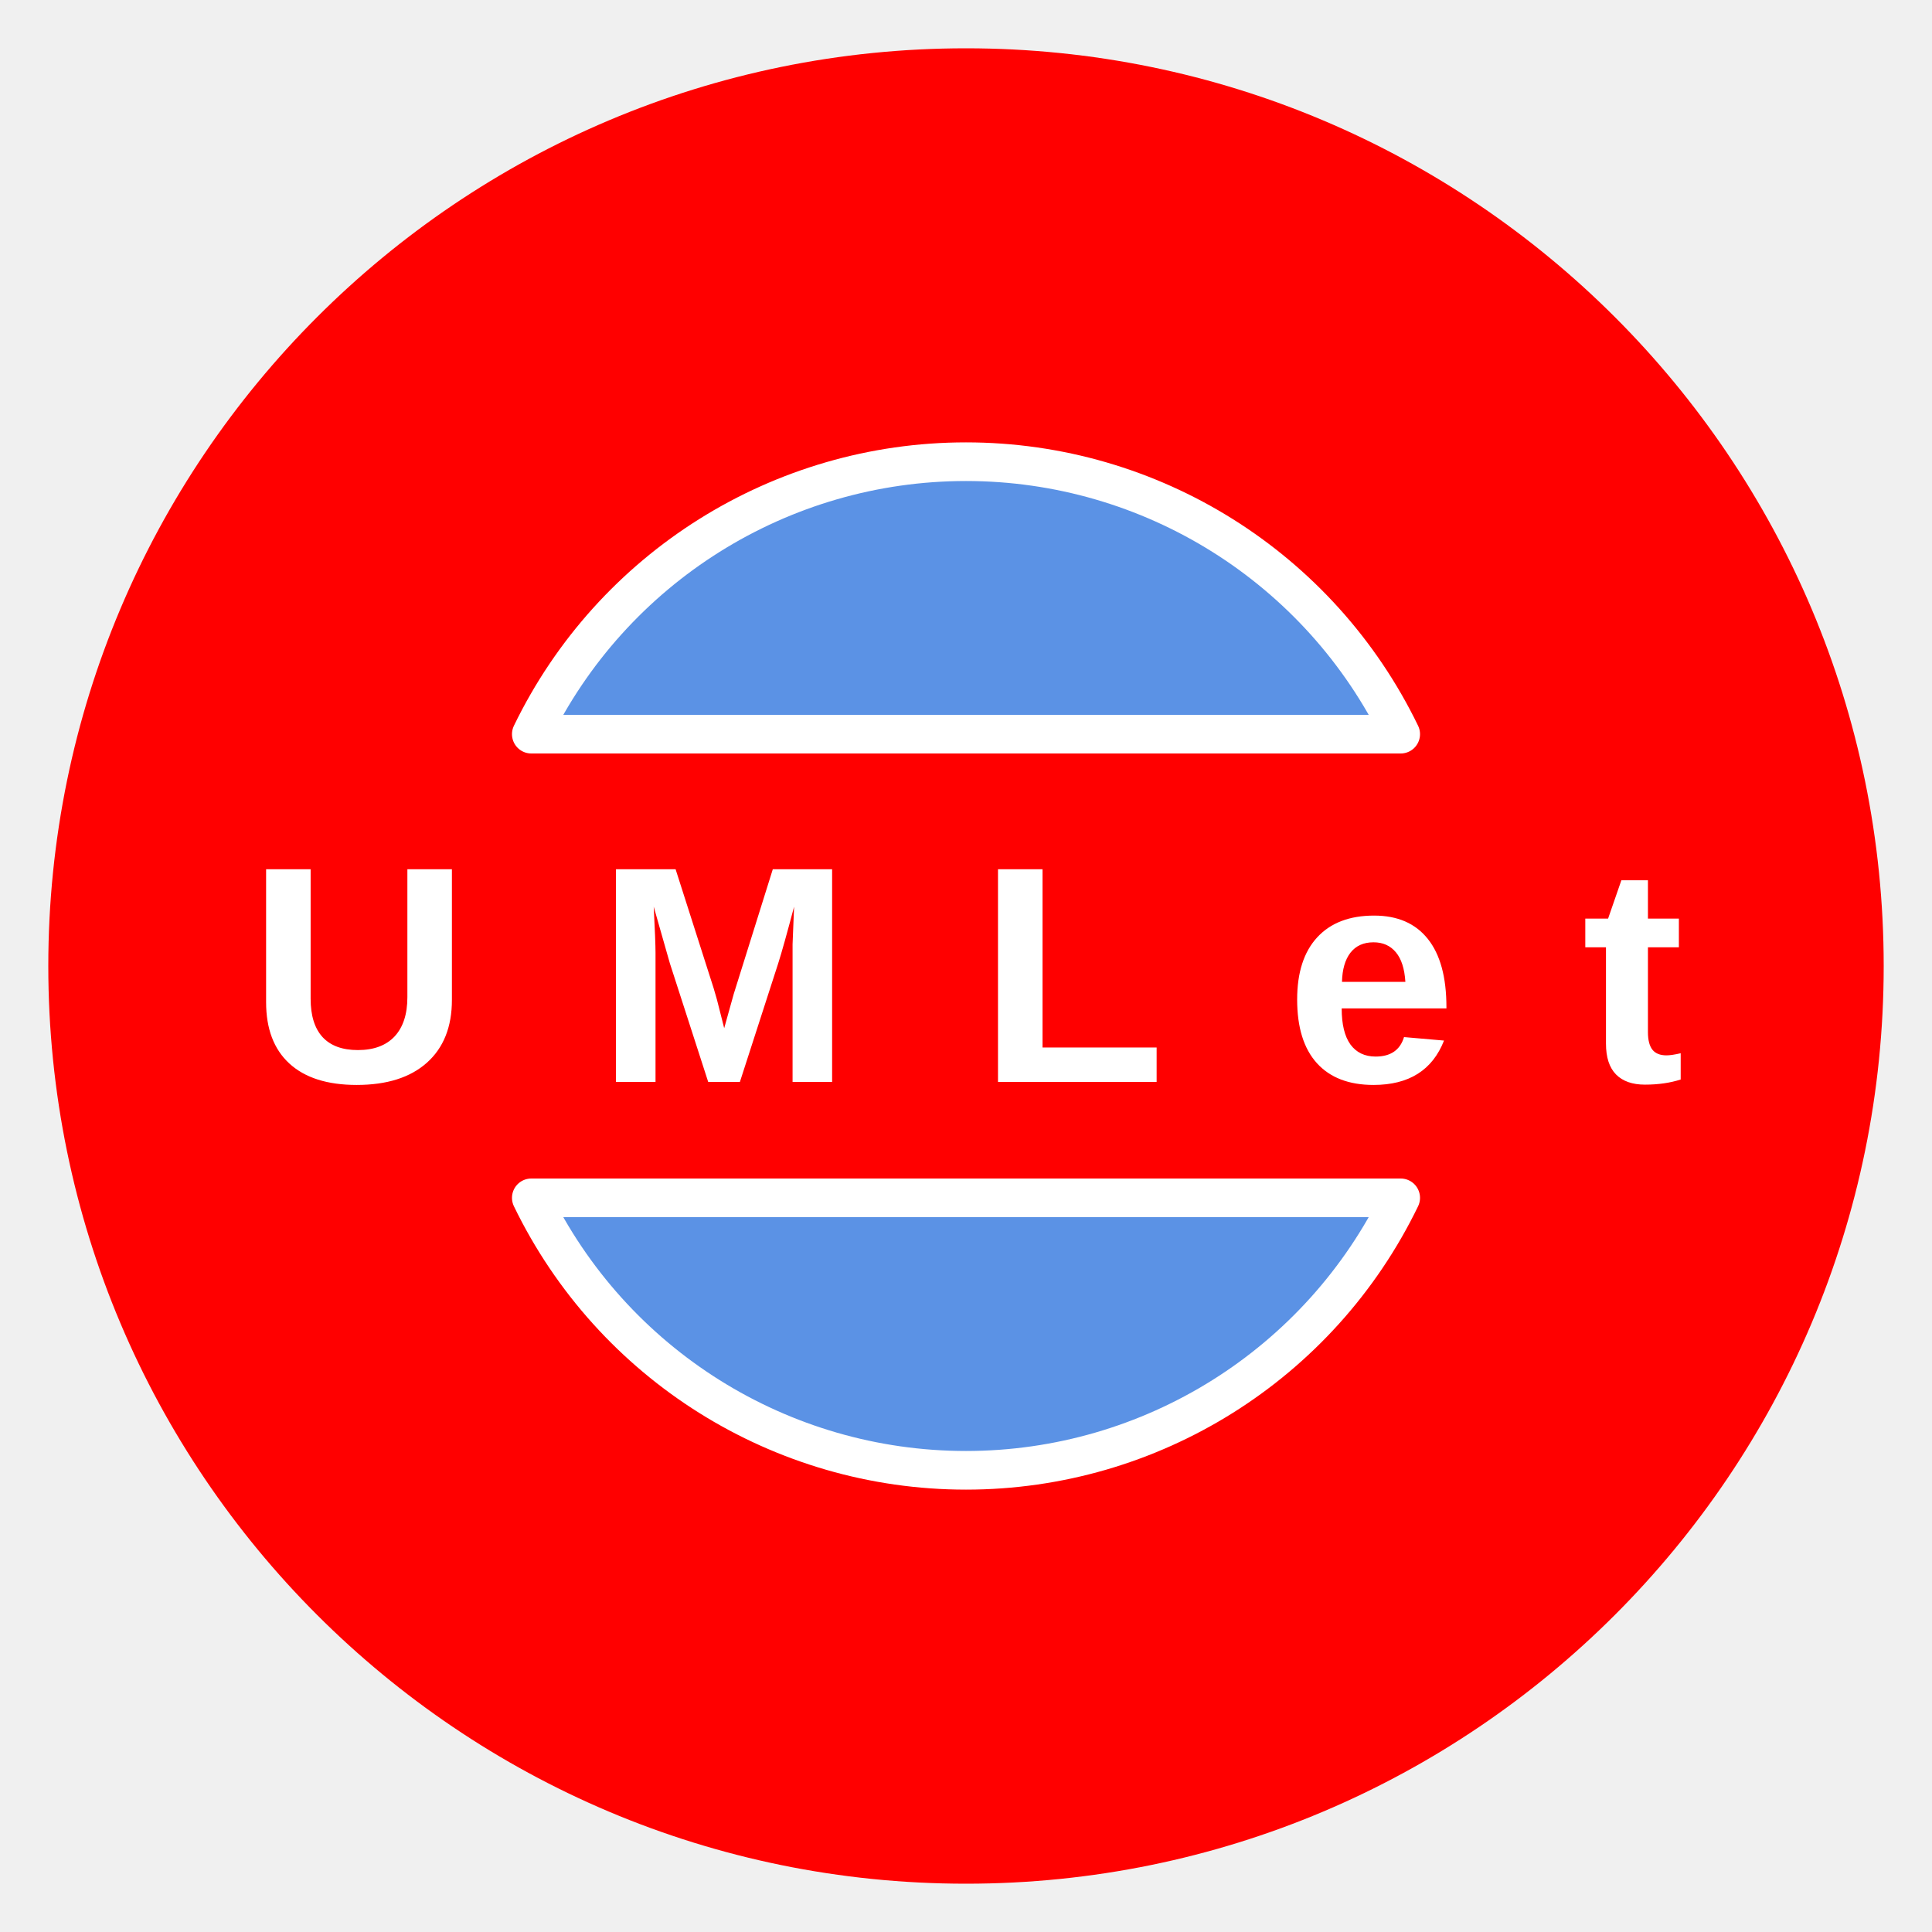
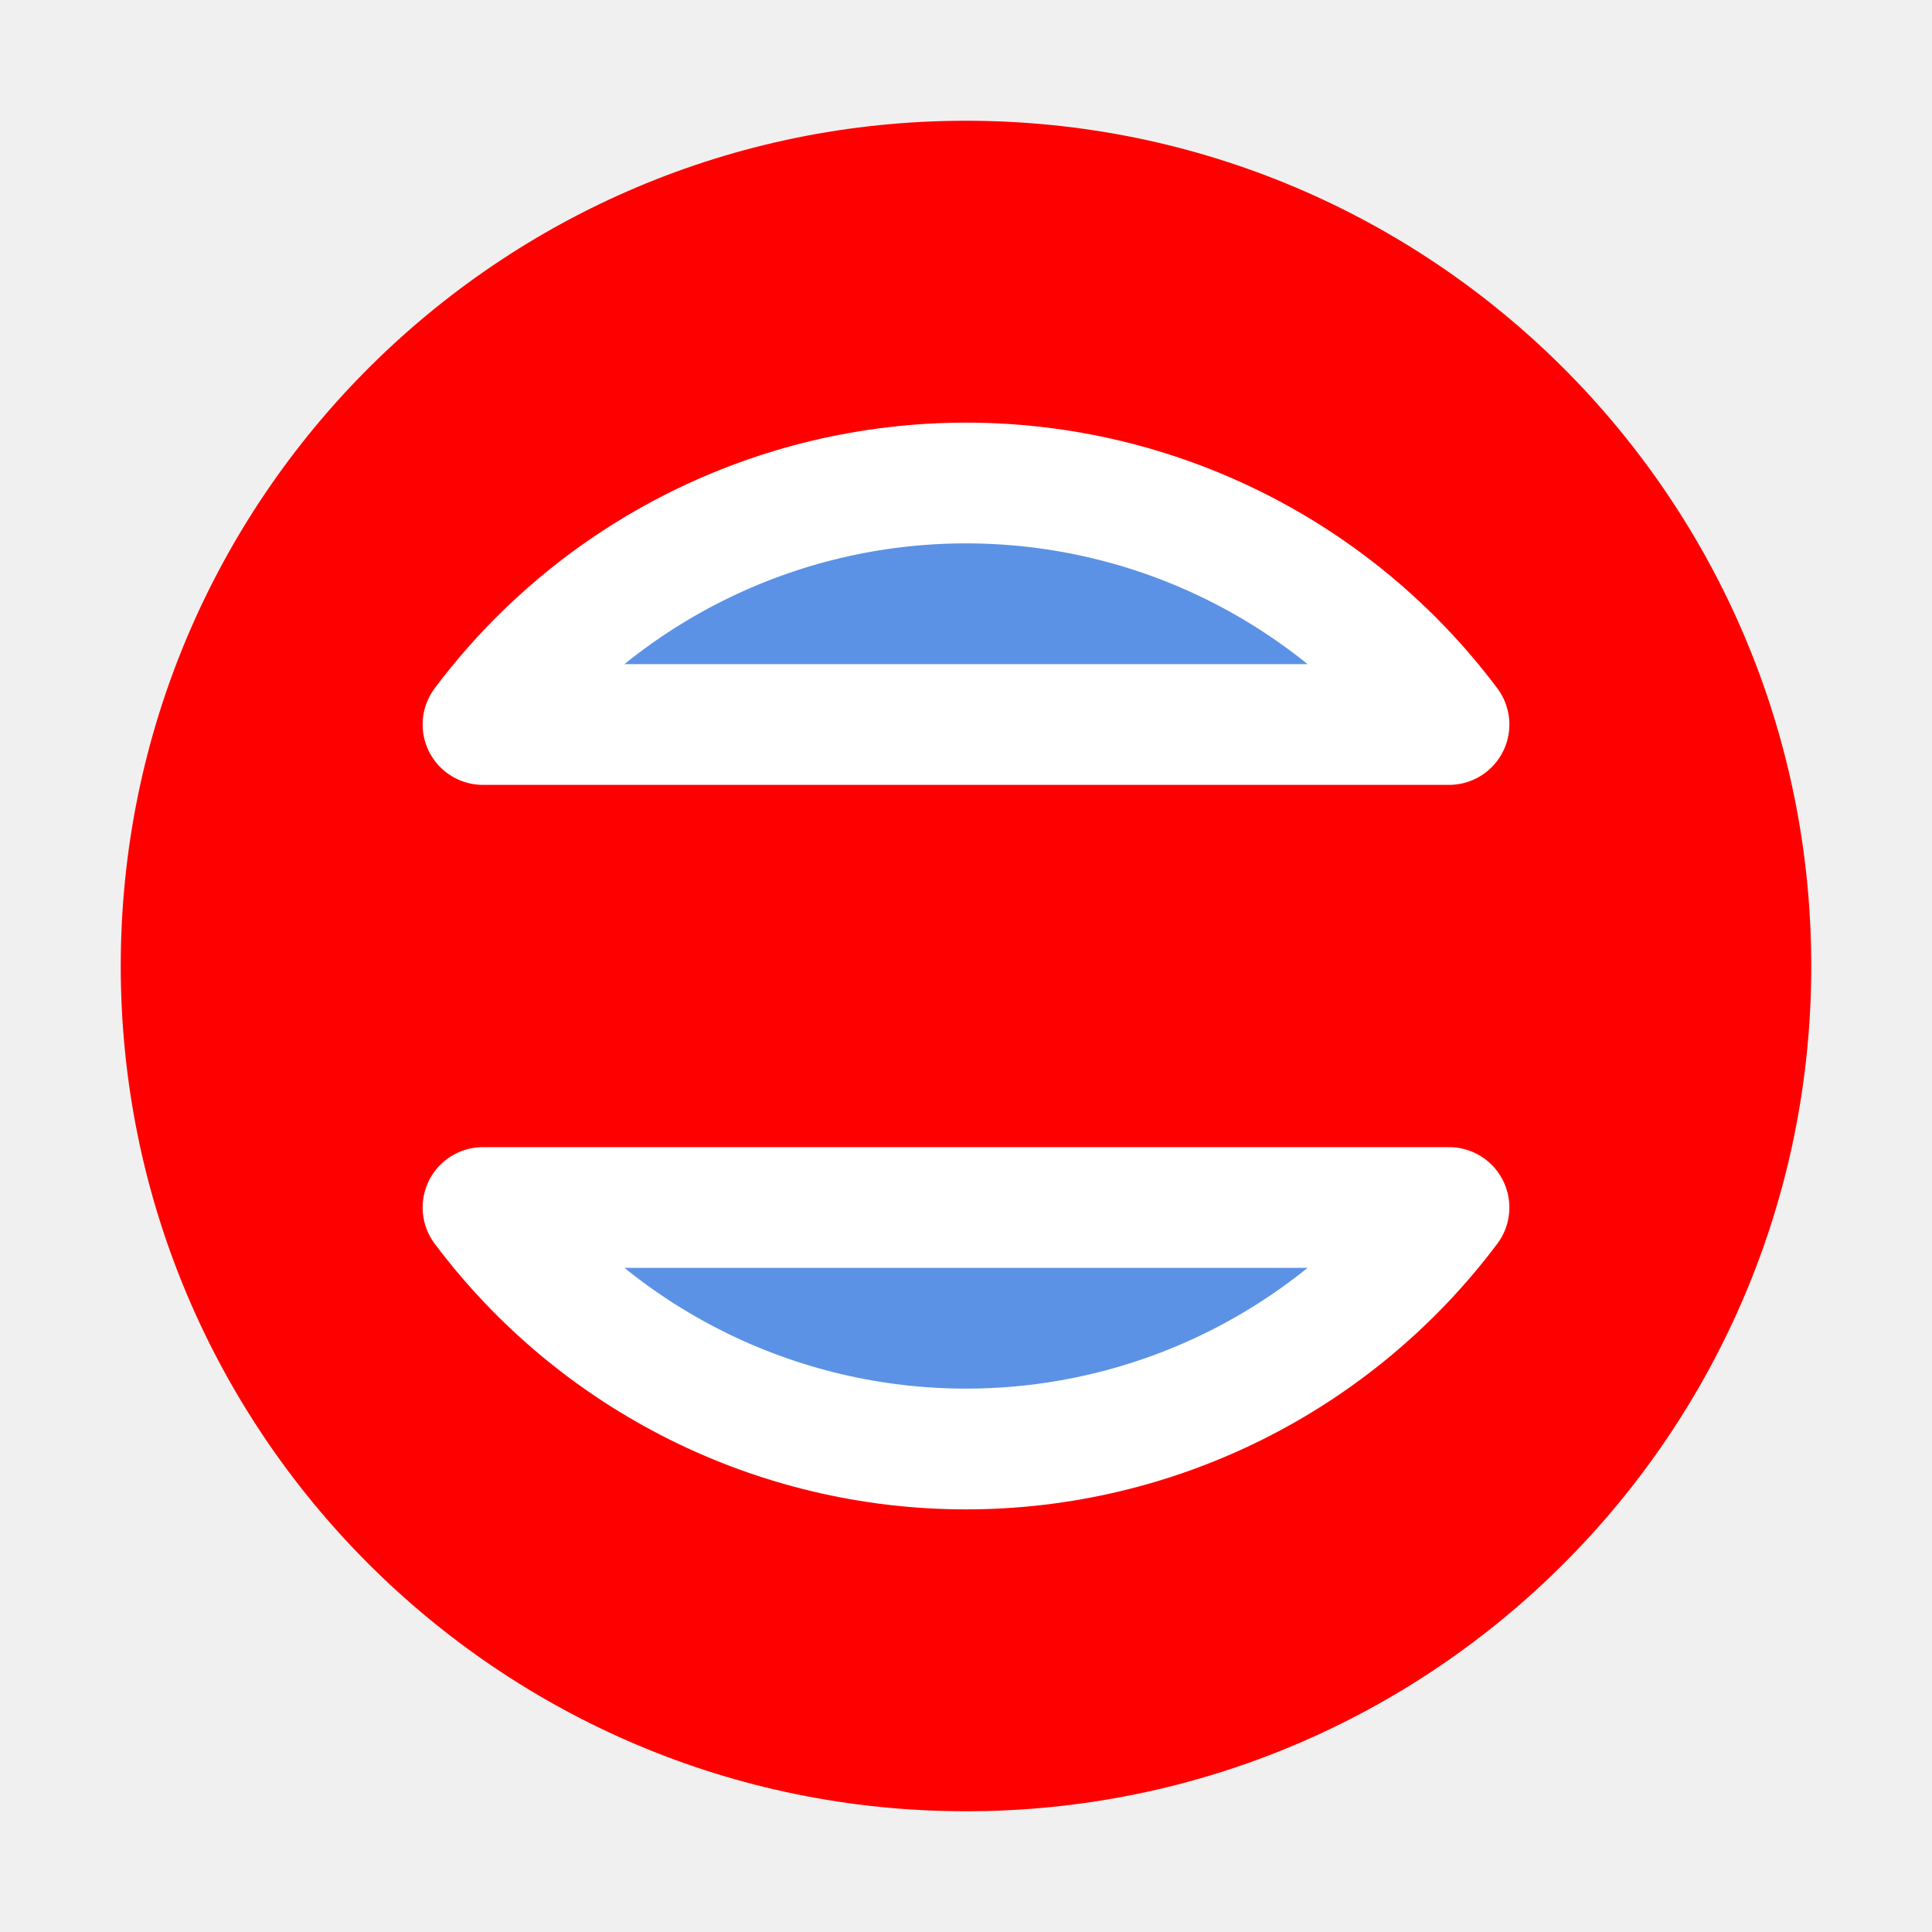
- <svg xmlns="http://www.w3.org/2000/svg" viewBox="0 0 200 200" width="200" height="200">
-   <circle cx="100" cy="100" r="95" fill="#FF0000" />
-   <path d="M 55,76 A 50,50 0 0,1 145,76 Z" fill="#5B92E5" stroke="#FFFFFF" stroke-width="4" stroke-linejoin="round" />
-   <path d="M 55,124 A 50,50 0 0,0 145,124 Z" fill="#5B92E5" stroke="#FFFFFF" stroke-width="4" stroke-linejoin="round" />
-   <text x="100" y="112" fill="#FFFFFF" font-family="Arial, Helvetica, sans-serif" font-weight="bold" font-size="32" text-anchor="middle" letter-spacing="2">U M L e t</text>
+ <svg xmlns="http://www.w3.org/2000/svg" viewBox="0 0 16 16" width="16" height="16">
+   <circle cx="8" cy="8" r="7" fill="#FF0000" />
+   <path d="M 4,6 A 5,5 0 0,1 12,6 Z" fill="#5B92E5" stroke="#FFFFFF" stroke-width="1" stroke-linejoin="round" />
+   <path d="M 4,10 A 5,5 0 0,0 12,10 Z" fill="#5B92E5" stroke="#FFFFFF" stroke-width="1" stroke-linejoin="round" />
</svg>
